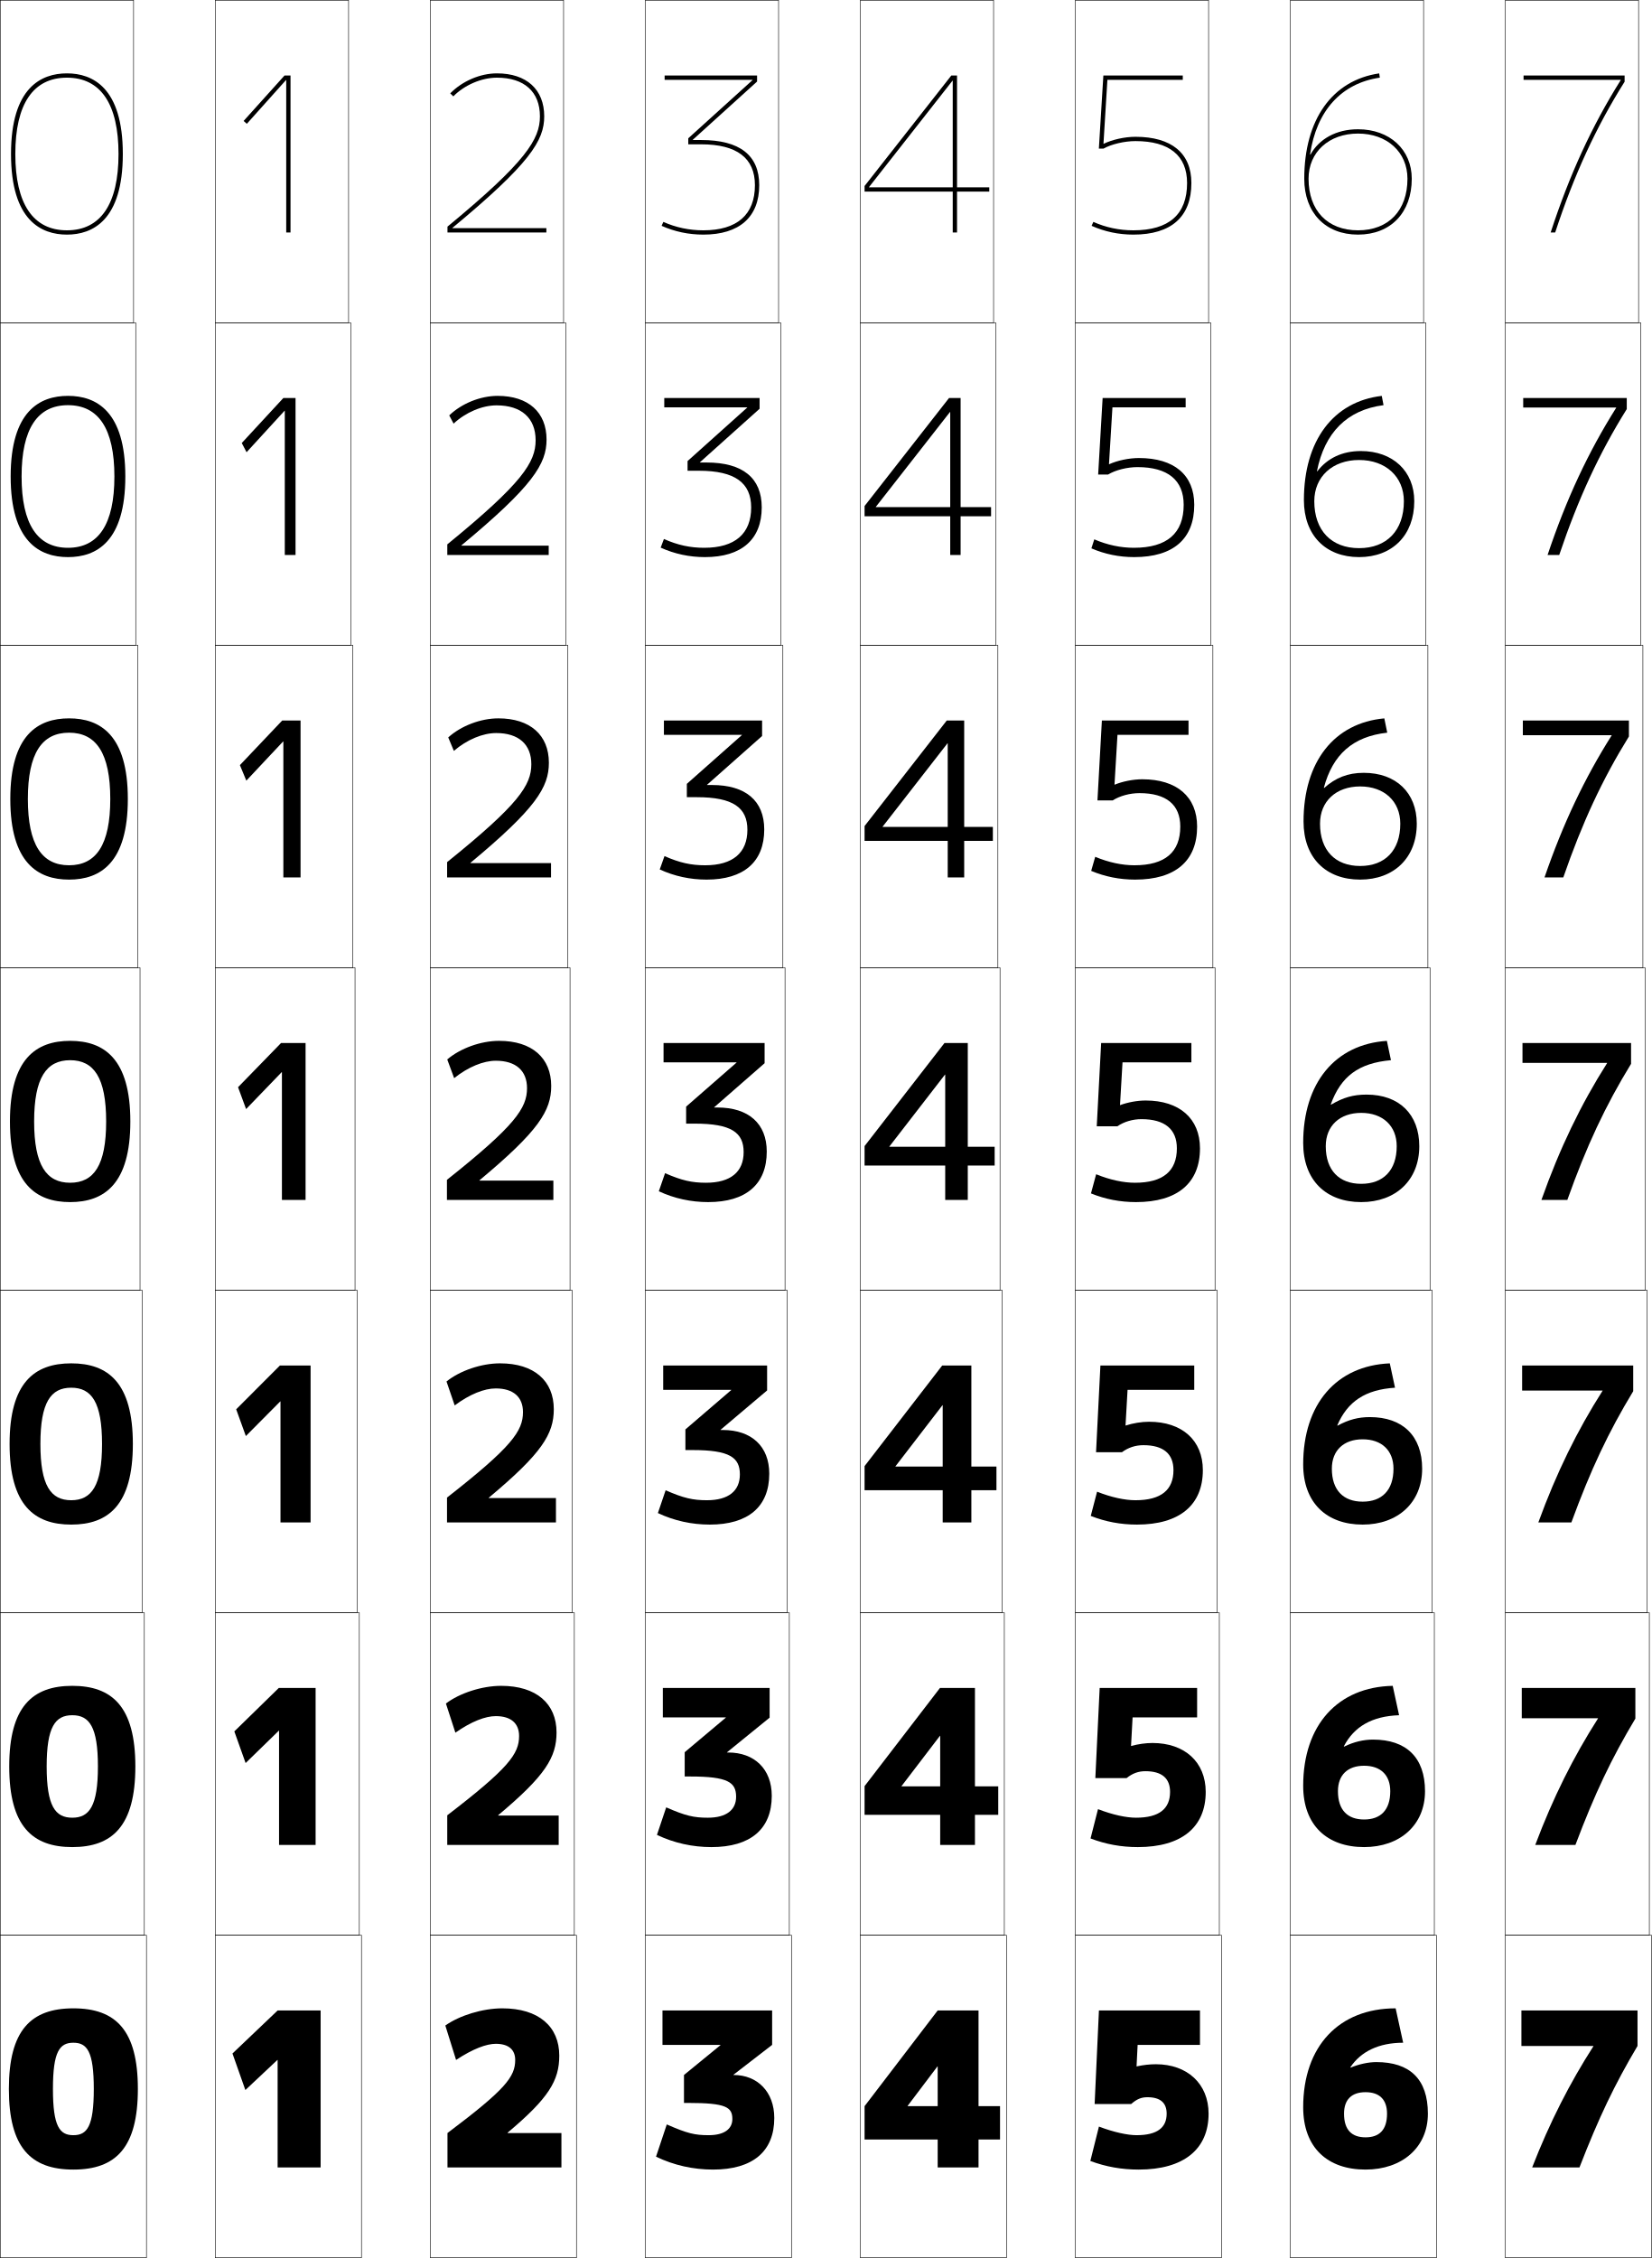
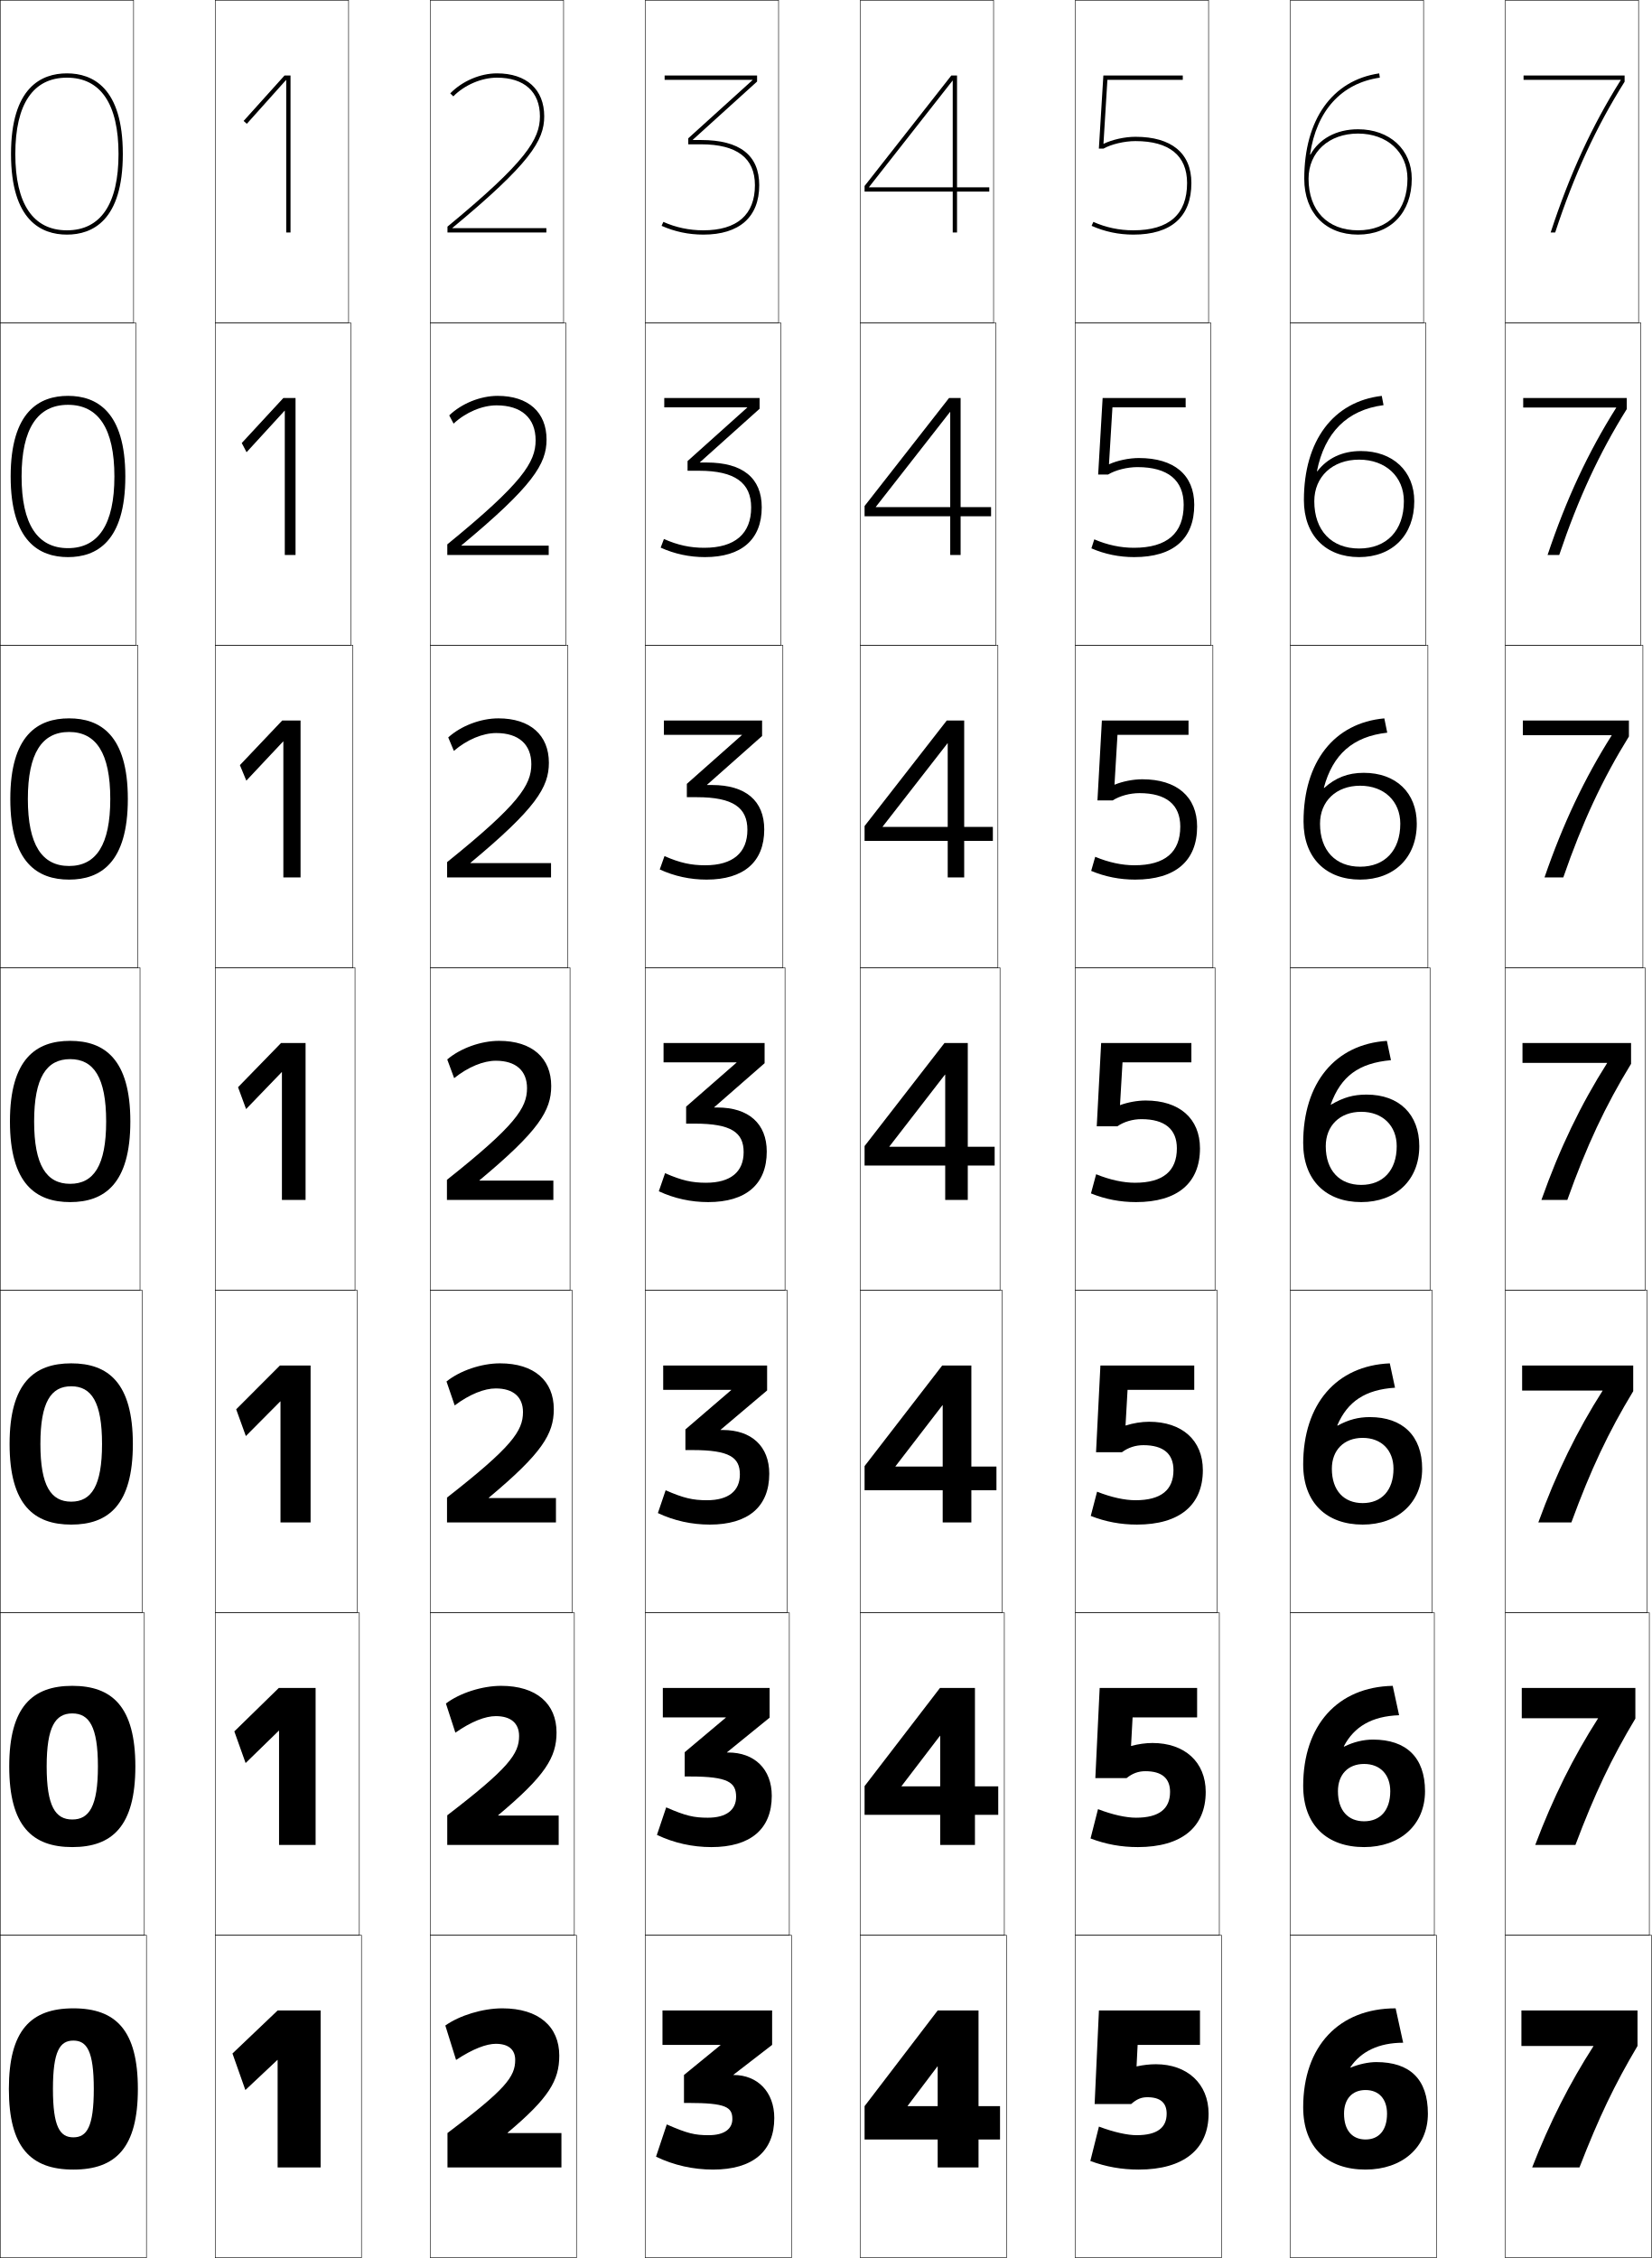
<svg xmlns="http://www.w3.org/2000/svg" width="768.25" height="1050.25" viewBox="0 0 768.25 1050.25" overflow="visible" enable-background="new 0 0 768.25 1050.25" xml:space="preserve">
  <g id="レイヤー1">
    <g>
      <rect x="0.125" y="0.125" fill="none" stroke="#000000" stroke-width="0.25" width="62" height="150" />
      <rect x="100.125" y="0.125" fill="none" stroke="#000000" stroke-width="0.25" width="62" height="150" />
      <rect x="200.125" y="0.125" fill="none" stroke="#000000" stroke-width="0.25" width="62" height="150" />
      <rect x="300.125" y="0.125" fill="none" stroke="#000000" stroke-width="0.25" width="62" height="150" />
      <rect x="400.125" y="0.125" fill="none" stroke="#000000" stroke-width="0.25" width="62" height="150" />
      <rect x="500.125" y="0.125" fill="none" stroke="#000000" stroke-width="0.25" width="62" height="150" />
      <rect x="600.125" y="0.125" fill="none" stroke="#000000" stroke-width="0.25" width="62" height="150" />
      <rect x="0.125" y="150.125" fill="none" stroke="#000000" stroke-width="0.25" width="63" height="150" />
      <rect x="100.125" y="150.125" fill="none" stroke="#000000" stroke-width="0.25" width="63" height="150" />
      <rect x="200.125" y="150.125" fill="none" stroke="#000000" stroke-width="0.25" width="63" height="150" />
      <rect x="300.125" y="150.125" fill="none" stroke="#000000" stroke-width="0.25" width="63" height="150" />
      <rect x="400.125" y="150.125" fill="none" stroke="#000000" stroke-width="0.25" width="63" height="150" />
      <rect x="500.125" y="150.125" fill="none" stroke="#000000" stroke-width="0.25" width="63" height="150" />
      <rect x="600.125" y="150.125" fill="none" stroke="#000000" stroke-width="0.25" width="63" height="150" />
      <rect x="0.125" y="300.125" fill="none" stroke="#000000" stroke-width="0.25" width="64" height="150" />
      <rect x="100.125" y="300.125" fill="none" stroke="#000000" stroke-width="0.25" width="64" height="150" />
      <rect x="200.125" y="300.125" fill="none" stroke="#000000" stroke-width="0.25" width="64" height="150" />
      <rect x="300.125" y="300.125" fill="none" stroke="#000000" stroke-width="0.25" width="64" height="150" />
      <rect x="400.125" y="300.125" fill="none" stroke="#000000" stroke-width="0.25" width="64" height="150" />
      <rect x="500.125" y="300.125" fill="none" stroke="#000000" stroke-width="0.25" width="64" height="150" />
      <rect x="600.125" y="300.125" fill="none" stroke="#000000" stroke-width="0.25" width="64" height="150" />
      <rect x="0.125" y="450.125" fill="none" stroke="#000000" stroke-width="0.25" width="65" height="150" />
      <rect x="100.125" y="450.125" fill="none" stroke="#000000" stroke-width="0.25" width="65" height="150" />
      <rect x="200.125" y="450.125" fill="none" stroke="#000000" stroke-width="0.25" width="65" height="150" />
      <rect x="300.125" y="450.125" fill="none" stroke="#000000" stroke-width="0.25" width="65" height="150" />
      <rect x="400.125" y="450.125" fill="none" stroke="#000000" stroke-width="0.25" width="65" height="150" />
      <rect x="500.125" y="450.125" fill="none" stroke="#000000" stroke-width="0.25" width="65" height="150" />
      <rect x="600.125" y="450.125" fill="none" stroke="#000000" stroke-width="0.25" width="65" height="150" />
      <rect x="0.125" y="600.125" fill="none" stroke="#000000" stroke-width="0.25" width="66" height="150" />
      <rect x="100.125" y="600.125" fill="none" stroke="#000000" stroke-width="0.25" width="66" height="150" />
      <rect x="200.125" y="600.125" fill="none" stroke="#000000" stroke-width="0.25" width="66" height="150" />
      <rect x="300.125" y="600.125" fill="none" stroke="#000000" stroke-width="0.25" width="66" height="150" />
      <rect x="400.125" y="600.125" fill="none" stroke="#000000" stroke-width="0.25" width="66" height="150" />
      <rect x="500.125" y="600.125" fill="none" stroke="#000000" stroke-width="0.25" width="66" height="150" />
      <rect x="600.125" y="600.125" fill="none" stroke="#000000" stroke-width="0.25" width="66" height="150" />
      <rect x="0.125" y="750.125" fill="none" stroke="#000000" stroke-width="0.25" width="67" height="150" />
      <rect x="100.125" y="750.125" fill="none" stroke="#000000" stroke-width="0.25" width="67" height="150" />
      <rect x="200.125" y="750.125" fill="none" stroke="#000000" stroke-width="0.25" width="67" height="150" />
      <rect x="300.125" y="750.125" fill="none" stroke="#000000" stroke-width="0.25" width="67" height="150" />
      <rect x="400.125" y="750.125" fill="none" stroke="#000000" stroke-width="0.25" width="67" height="150" />
      <rect x="500.125" y="750.125" fill="none" stroke="#000000" stroke-width="0.25" width="67" height="150" />
      <rect x="600.125" y="750.125" fill="none" stroke="#000000" stroke-width="0.25" width="67" height="150" />
      <rect x="0.125" y="900.125" fill="none" stroke="#000000" stroke-width="0.25" width="68" height="150" />
      <rect x="100.125" y="900.125" fill="none" stroke="#000000" stroke-width="0.25" width="68" height="150" />
      <rect x="200.125" y="900.125" fill="none" stroke="#000000" stroke-width="0.25" width="68" height="150" />
      <rect x="300.125" y="900.125" fill="none" stroke="#000000" stroke-width="0.25" width="68" height="150" />
      <rect x="400.125" y="900.125" fill="none" stroke="#000000" stroke-width="0.25" width="68" height="150" />
      <rect x="500.125" y="900.125" fill="none" stroke="#000000" stroke-width="0.25" width="68" height="150" />
      <rect x="600.125" y="900.125" fill="none" stroke="#000000" stroke-width="0.25" width="68" height="150" />
      <rect x="700.125" y="0.125" fill="none" stroke="#000000" stroke-width="0.25" width="62" height="150" />
      <rect x="700.125" y="150.125" fill="none" stroke="#000000" stroke-width="0.25" width="63" height="150" />
      <rect x="700.125" y="300.125" fill="none" stroke="#000000" stroke-width="0.25" width="64" height="150" />
      <rect x="700.125" y="450.125" fill="none" stroke="#000000" stroke-width="0.25" width="65" height="150" />
      <rect x="700.125" y="600.125" fill="none" stroke="#000000" stroke-width="0.25" width="66" height="150" />
      <rect x="700.125" y="750.125" fill="none" stroke="#000000" stroke-width="0.25" width="67" height="150" />
      <rect x="700.125" y="900.125" fill="none" stroke="#000000" stroke-width="0.25" width="68" height="150" />
    </g>
    <g>
-       <path d="M31.125,107.125c-15.701,0-24-12.275-24-35.5s8.299-35.5,24-35.5s24,12.275,24,35.5      S46.826,107.125,31.125,107.125v2c11.861,0,26-6.506,26-37.5s-14.139-37.5-26-37.5s-26,6.506-26,37.5      s14.139,37.5,26,37.5V107.125z" />
-       <path d="M31.625,188.458c14.149,0,21.583,10.901,21.583,33.167      c0,22.266-7.434,33.167-21.583,33.167V259.125c13.19,0,26.667-7.138,26.667-37.5      c0-30.361-13.477-37.5-26.667-37.5c-13.19,0-26.667,7.139-26.667,37.5      c0,30.362,13.476,37.5,26.667,37.5v-4.333c-14.149,0-21.583-10.901-21.583-33.167      C10.042,199.359,17.476,188.458,31.625,188.458z" />
-       <path d="M32.125,340.792c12.597,0,19.167,9.526,19.167,30.833      c0,21.307-6.57,30.833-19.167,30.833V409.125c14.52,0,27.333-7.771,27.333-37.5      c0-29.729-12.814-37.5-27.333-37.5s-27.333,7.771-27.333,37.5      c0,29.729,12.814,37.5,27.333,37.5v-6.667c-12.597,0-19.167-9.526-19.167-30.833      C12.958,350.317,19.528,340.792,32.125,340.792z" />
-       <path d="M32.625,493.125c11.045,0,16.75,8.151,16.75,28.5c0,20.349-5.705,28.5-16.75,28.5v9      c15.849,0,28-8.403,28-37.5c0-29.097-12.151-37.5-28-37.5s-28,8.403-28,37.5      c0,29.097,12.151,37.5,28,37.5v-9c-11.045,0-16.75-8.151-16.75-28.5      C15.875,501.276,21.58,493.125,32.625,493.125z" />
-       <path d="M33.125,645.458c9.493,0,14.333,6.777,14.333,26.167      S42.618,697.792,33.125,697.792V709.125c17.178,0,28.667-9.036,28.667-37.5      s-11.489-37.5-28.667-37.5c-17.177,0-28.667,9.036-28.667,37.5s11.489,37.5,28.667,37.5      v-11.333c-9.493,0-14.333-6.777-14.333-26.167S23.632,645.458,33.125,645.458z" />
-       <path d="M33.625,797.792c7.941,0,11.917,5.401,11.917,23.833S41.566,845.458,33.625,845.458      V859.125c18.507,0,29.333-9.668,29.333-37.5s-10.827-37.5-29.333-37.5      c-18.506,0-29.333,9.668-29.333,37.5s10.827,37.5,29.333,37.5v-13.667      c-7.941,0-11.917-5.401-11.917-23.833S25.684,797.792,33.625,797.792z" />
-       <path d="M34.125,934.125c-19.835,0-30,10.301-30,37.5s10.165,37.5,30,37.5v-16c-6.389,0-9.5-4.027-9.5-21.5      s3.111-21.5,9.5-21.5s9.5,4.027,9.5,21.5s-3.111,21.5-9.5,21.5v16c19.836,0,30-10.301,30-37.5      S53.961,934.125,34.125,934.125z" />
-     </g>
-     <g>
      <polygon points="133.125,108.125 135.125,108.125 135.125,35.125 132.329,35.125 113.308,56.251       114.794,57.589 133.025,37.23 133.125,37.23 " />
      <polygon points="132.458,258.125 137.458,258.125 137.458,185.125 131.794,185.125       112.444,206.063 114.683,210.345 132.358,191.046 132.458,191.046 " />
      <polygon points="131.792,408.125 139.792,408.125 139.792,335.125 131.261,335.125 111.581,355.875       114.572,363.102 131.691,344.862 131.792,344.862 " />
      <polygon points="131.125,558.125 142.125,558.125 142.125,485.125 130.727,485.125 110.717,505.688       114.46,515.857 131.025,498.678 131.125,498.678 " />
      <polygon points="130.458,708.125 144.458,708.125 144.458,635.125 130.193,635.125 109.853,655.5       114.348,667.946 130.358,651.826 130.458,651.826 " />
      <polygon points="129.792,858.125 146.792,858.125 146.792,785.125 129.659,785.125 108.989,805.312       114.237,820.036 129.692,804.976 129.792,804.976 " />
      <polygon points="129.125,958.125 129.125,1008.125 149.125,1008.125 149.125,935.125 129.125,935.125 108.125,955.125       114.125,972.125 129.025,958.125 " />
    </g>
    <g>
      <path d="M210.39,106.125v-0.1C246.595,76.027,253.125,65.323,253.125,54.125      c0-12.523-8.224-20-22-20c-7.764,0-16.084,3.563-21.714,9.3l1.428,1.4      C216.026,39.54,223.989,36.125,231.125,36.125c12.71,0,20,6.561,20,18      c0,10.671-6.488,21.142-43,51.288V108.125h46v-2H210.39z" />
      <path d="M231.458,184.125c-7.994,0-16.728,3.524-22.512,9.083l2.023,3.833      c5.635-5.27,13.312-8.5,19.988-8.5c11.582,0,18.167,5.924,18.167,16.25      c0,10.198-6.149,19.895-41.083,48.406V258.125h47.166v-4.334h-40.612v-0.115      c33.339-27.662,39.612-37.939,39.612-49.218      C254.208,191.766,245.758,184.125,231.458,184.125z" />
      <path d="M231.792,334.125c-8.225,0-17.371,3.484-23.31,8.867l2.619,6.267      c6.083-5.254,13.476-8.3,19.691-8.3c10.454,0,16.333,5.288,16.333,14.5      c0,9.727-5.809,18.649-39.167,45.526V408.125h48.333v-6.667h-37.49v-0.13      c30.473-25.327,36.49-35.177,36.49-46.537      C255.292,341.932,246.616,334.125,231.792,334.125z" />
      <path d="M232.125,484.125c-8.456,0-18.015,3.443-24.107,8.649l3.214,8.7      C217.763,496.236,224.871,493.375,230.625,493.375c9.325,0,14.5,4.651,14.5,12.75      c0,9.253-5.47,17.402-37.25,42.644V558.125h49.5v-9h-34.368v-0.146      C250.614,525.988,256.375,516.565,256.375,505.125C256.375,492.097,247.473,484.125,232.125,484.125z" />
      <path d="M232.578,634.125c-8.687,0-18.658,3.404-24.905,8.434l3.809,11.133      c6.979-5.223,13.802-7.899,19.096-7.899c8.197,0,12.667,4.015,12.667,11      c0,8.78-5.13,16.156-35.333,39.763V708.125h50.667v-11.333h-31.245v-0.162      c24.74-20.654,30.245-29.65,30.245-41.172      C257.577,642.262,248.449,634.125,232.578,634.125z" />
      <path d="M233.102,784.125c-8.917,0-19.302,3.364-25.703,8.217l4.405,13.566      c7.427-5.207,13.965-7.7,18.798-7.7c7.068,0,10.833,3.379,10.833,9.25      c0,8.309-4.79,14.911-33.417,36.882V858.125h51.834v-13.667h-28.123V844.281      c21.874-18.319,27.123-26.888,27.123-38.489      C258.852,792.427,249.497,784.125,233.102,784.125z" />
      <path d="M208.125,992.125v16h53v-16h-25v-0.192c19.008-15.983,24-24.125,24-35.808      c0-13.533-9.58-22-26.5-22c-9.147,0-19.945,3.324-26.5,8l5,16c7.875-5.191,14.128-7.5,18.5-7.5      c5.94,0,9,2.742,9,7.5C239.625,965.961,235.174,971.789,208.125,992.125z" />
    </g>
    <g>
      <path d="M322.21,65.125v-0.1L352.125,37.931V35.125h-43v2h40.914v0.1l-29.914,27.095      V67.125h6c16.59,0,25,6.393,25,19c0,13.738-8.299,21-24,21      c-6.518,0-12.773-1.316-18.592-3.913l-0.816,1.826      C313.794,107.75,320.324,109.125,327.125,109.125c16.768,0,26-8.168,26-23      c0-13.935-9.084-21-27-21H322.21z" />
      <path d="M308.958,185.125v4.333h38.595v0.1l-27.761,24.896v4.504h5.333      c16.757,0,24.25,5.657,24.25,17.083c0,12.206-7.53,18.75-21.833,18.75      c-6.507,0-12.287-1.226-18.744-4.095l-1.513,4.022      c6.446,2.926,13.399,4.406,20.59,4.406c17.053,0,26.417-8.213,26.417-23.167      c0-13.64-8.88-20.833-25.65-20.833h-3.112v-0.1l27.762-24.896v-5.005H308.958      z" />
      <path d="M308.791,335.125v6.667h36.276v0.1l-25.609,22.697v6.204h4.667      c16.926,0,23.5,4.919,23.5,15.167c0,10.674-6.762,16.5-19.667,16.5      c-6.497,0-11.801-1.136-18.896-4.276l-2.209,6.218      c6.814,3.141,14.189,4.724,21.771,4.724c17.338,0,26.833-8.258,26.833-23.333      c0-13.345-8.675-20.667-24.299-20.667h-2.31v-0.1l25.609-22.697V335.125H308.791z" />
      <path d="M308.625,485.125v9h33.957v0.1l-23.457,20.498V522.625h4c17.094,0,22.75,4.184,22.75,13.25      c0,9.143-5.992,14.25-17.5,14.25c-6.486,0-11.314-1.045-19.047-4.457l-2.906,8.414      c7.182,3.355,14.98,5.043,22.953,5.043c17.623,0,27.25-8.304,27.25-23.5      c0-13.051-8.471-20.5-22.95-20.5h-1.508v-0.1L355.625,494.527V485.125H308.625z" />
      <path d="M308.458,635.125v11.333h31.638v0.1l-21.305,18.299v9.602h3.334      c17.261,0,22,3.447,22,11.334c0,7.61-5.224,12-15.333,12      c-6.476,0-10.828-0.955-19.198-4.639l-3.604,10.609      c7.55,3.57,15.771,5.362,24.135,5.362c17.909,0,27.667-8.35,27.667-23.667      c0-12.756-8.266-20.333-21.6-20.333h-1.039v-0.1l21.639-18.299V635.125H308.458z" />
      <path d="M308.291,785.125v13.667h29.319v0.1l-19.152,16.1v11.301h2.667      c17.43,0,21.25,2.71,21.25,9.416c0,6.079-4.456,9.75-13.167,9.75      c-6.465,0-10.342-0.864-19.349-4.818l-4.302,12.805      c7.919,3.785,16.563,5.681,25.318,5.681c18.195,0,28.083-8.395,28.083-23.833      c0-12.462-8.062-20.167-20.25-20.167h-0.569v-0.1l19.819-16.1V785.125H308.291z" />
      <path d="M341.125,965.125v-0.1L359.125,951.125v-16h-51v16h27v0.1l-17,13.9v13h2      c17.598,0,20.5,1.974,20.5,7.5c0,4.547-3.688,7.5-11,7.5c-6.455,0-9.855-0.774-19.5-5l-5,15      c8.287,4,17.354,6,26.5,6c18.48,0,28.5-8.439,28.5-24c0-12.167-7.857-20-18.901-20      H341.125z" />
    </g>
    <g>
      <polygon points="404.182,87.025 443.025,37.519 443.125,37.519 443.125,108.125 445.125,108.125       445.125,35.125 442.463,35.125 402.125,86.505 402.125,89.125 460.125,89.125 460.125,87.125 404.182,87.125 " />
      <polygon points="460.958,240.125 460.958,235.875 407.339,235.875 407.339,235.775       441.858,191.62 441.958,191.62 441.958,258.125 446.791,258.125 446.791,185.125       441.406,185.125 402.125,235.358 402.125,240.125 " />
      <polygon points="461.792,391.125 461.792,384.625 410.497,384.625 410.497,384.525       440.692,345.721 440.792,345.721 440.792,408.125 448.458,408.125 448.458,335.125       440.35,335.125 402.125,384.211 402.125,391.125 " />
      <polygon points="462.625,542.125 462.625,533.375 413.654,533.375 413.654,533.275 439.525,499.822       439.625,499.822 439.625,558.125 450.125,558.125 450.125,485.125 439.293,485.125 402.125,533.064       402.125,542.125 " />
      <polygon points="463.458,693.125 463.458,682.125 416.478,682.125 416.478,682.025       438.358,653.59 438.458,653.59 438.458,708.125 451.792,708.125 451.792,635.125       438.236,635.125 402.125,681.918 402.125,693.125 " />
      <polygon points="464.292,844.125 464.292,830.875 419.302,830.875 419.302,830.775       437.192,807.357 437.292,807.357 437.292,858.125 453.458,858.125 453.458,785.125       437.181,785.125 402.125,830.771 402.125,844.125 " />
      <polygon points="422.125,979.525 436.025,961.125 436.125,961.125 436.125,1008.125 455.125,1008.125 455.125,935.125       436.125,935.125 402.125,979.625 402.125,995.125 465.125,995.125 465.125,979.625 422.125,979.625 " />
    </g>
    <g>
      <path d="M513.234,66.876L515.066,37.125H550.125v-2h-36.939l-2.092,34h2.15      c3.623-2.047,9.727-3.5,14.881-3.5c15.701,0,24,6.743,24,19.5c0,14.598-8.41,22-25,22      c-6.518,0-12.773-1.316-18.592-3.913l-0.814,1.826      C513.795,107.75,520.324,109.125,527.125,109.125c17.664,0,27-8.299,27-24c0-13.864-9.232-21.5-26-21.5      c-5.021,0-10.832,1.323-14.791,3.251H513.234z" />
      <path d="M551.459,189.458V185.125h-38.616l-2.077,35.583h4.626      c3.451-2.083,8.885-3.443,13.656-3.443c14.107,0,21.494,6.069,21.494,17.526      c0,13.241-7.729,20-23.167,20c-6.122,0-12.389-1.32-18.409-3.928      l-1.346,4.188c6.271,2.709,12.937,4.072,19.922,4.072      c18.221,0,27.917-8.505,27.917-24.333c0-13.873-9.347-21.75-25.751-21.75      c-4.649,0-9.993,1.156-13.809,2.875h-0.1l1.61-26.459H551.459z" />
      <path d="M552.792,341.792V335.125h-40.294L510.438,372.292h7.1      c3.28-2.12,8.043-3.386,12.433-3.386c12.514,0,18.988,5.394,18.988,15.553      c0,11.882-7.049,18-21.333,18c-5.726,0-12.004-1.324-18.229-3.942l-1.876,6.551      c6.466,2.705,13.269,4.058,20.438,4.058c18.778,0,28.833-8.711,28.833-24.667      c0-13.882-9.46-22-25.499-22c-4.279,0-9.157,0.99-12.828,2.5h-0.1      l1.388-23.167H552.792z" />
      <path d="M554.125,494.125v-9h-41.97l-2.046,38.75h9.575      c3.107-2.156,7.201-3.329,11.208-3.329c10.92,0,16.482,4.72,16.482,13.58      c0,10.525-6.369,16-19.5,16c-5.33,0-11.619-1.327-18.046-3.957l-2.407,8.913      c6.661,2.703,13.6,4.044,20.953,4.044c19.335,0,29.75-8.918,29.75-25      c0-13.891-9.574-22.25-25.25-22.25c-3.907,0-8.318,0.823-11.846,2.125h-0.1      l1.166-19.875H554.125z" />
      <path d="M555.458,646.458V635.125h-43.646l-2.03,40.333h12.05      c2.936-2.192,6.359-3.271,9.984-3.271c9.326,0,13.977,4.046,13.977,11.605      c0,9.168-5.689,14-17.667,14c-4.935,0-11.234-1.331-17.864-3.972l-2.938,11.275      c6.855,2.7,13.931,4.029,21.469,4.029c19.892,0,30.666-9.124,30.666-25.333      c0-13.899-9.688-22.5-25-22.5c-3.535,0-7.48,0.656-10.863,1.75h-0.1l0.943-16.584      H555.458z" />
      <path d="M556.792,798.792V785.125H511.469l-2.016,41.917h14.525      c2.764-2.229,5.518-3.216,8.759-3.216c7.732,0,11.471,3.372,11.471,9.632      c0,7.811-5.008,12-15.833,12c-4.538,0-10.85-1.334-17.682-3.985l-3.47,13.638      c7.052,2.696,14.263,4.015,21.984,4.015c20.449,0,31.584-9.331,31.584-25.667      c0-13.907-9.803-22.75-24.75-22.75c-3.165,0-6.643,0.49-9.883,1.376h-0.1      l0.723-13.292H556.792z" />
      <path d="M528.625,961.125l0.5-10h29v-16h-47l-2,43.5h17c2.592-2.266,4.676-3.158,7.535-3.158      c6.139,0,8.965,2.697,8.965,7.658c0,6.453-4.328,10-14,10c-4.143,0-10.465-1.338-17.5-4      l-4,16c7.246,2.693,14.594,4,22.5,4c21.006,0,32.5-9.537,32.5-26c0-13.916-9.916-23-24.5-23      c-2.793,0-5.805,0.323-8.9,1H528.625z" />
    </g>
    <g>
      <path d="M753.838,37.225C740.48,58.479,730.066,81.033,721.23,108.125h2.105      c8.762-26.729,19.072-49.113,32.289-70.113V35.125h-47v2h45.213V37.225z" />
      <path d="M708.459,185.125v4.417h43.261v0.1c-12.961,20.562-23.196,42.406-31.923,68.484      h5.421c8.816-26.176,18.618-47.349,31.407-67.845V185.125H708.459z" />
      <path d="M708.291,335.125v6.833h41.31v0.1c-12.562,19.87-22.621,41.002-31.238,66.067      h8.736c8.871-25.623,18.165-45.583,30.526-65.576V335.125H708.291z" />
      <path d="M708.125,485.125v9.25h39.356v0.1c-12.165,19.177-22.046,39.599-30.554,63.651      h12.053c8.926-25.069,17.711-43.819,29.645-63.307v-9.693H708.125z" />
      <path d="M707.958,635.125v11.667h37.404v0.1      C733.595,665.375,723.892,685.087,715.493,708.125h15.369      c8.98-24.517,17.257-42.054,28.763-61.038V635.125H707.958z" />
      <path d="M707.792,785.125v14.083h35.452v0.1      c-11.37,17.792-20.896,36.792-29.185,58.817h18.684      c9.035-23.963,16.804-40.288,27.882-58.769V785.125H707.792z" />
      <path d="M741.125,951.725c-10.973,17.099-20.32,35.389-28.5,56.4h22      c9.09-23.41,16.35-38.523,27-56.5v-16.5h-54v16.5h33.5V951.725z" />
    </g>
    <g>
+       <path d="M31.125,107.125c-15.701,0-24-12.275-24-35.5s8.299-35.5,24-35.5s24,12.275,24,35.5      S46.826,107.125,31.125,107.125v2c11.861,0,26-6.506,26-37.5s-14.139-37.5-26-37.5s-26,6.506-26,37.5      s14.139,37.5,26,37.5V107.125z" />
+       <path d="M31.625,188.292c-14.129,0-21.583,11.038-21.583,33.333      c0,22.296,7.455,33.333,21.583,33.333V259.125c-13.19,0-26.667-7.138-26.667-37.5      c0-30.361,13.476-37.5,26.667-37.5c13.19,0,26.667,7.139,26.667,37.5      c0,30.362-13.477,37.5-26.667,37.5v-4.167c14.128,0,21.583-11.038,21.583-33.333      C53.208,199.33,45.754,188.292,31.625,188.292z" />
+       <path d="M32.125,340.458c-12.556,0-19.167,9.8-19.167,31.167      S19.569,402.792,32.125,402.792V409.125c-14.52,0-27.333-7.771-27.333-37.5      c0-29.729,12.814-37.5,27.333-37.5s27.333,7.771,27.333,37.5      c0,29.729-12.814,37.5-27.333,37.5v-6.333c12.556,0,19.167-9.799,19.167-31.167      S44.681,340.458,32.125,340.458z" />
+       <path d="M32.625,492.625c-10.984,0-16.75,8.562-16.75,29c0,20.439,5.766,29,16.75,29v8.5      c-15.849,0-28-8.403-28-37.5c0-29.097,12.151-37.5,28-37.5s28,8.403,28,37.5      c0,29.097-12.151,37.5-28,37.5v-8.5c10.983,0,16.75-8.562,16.75-29      C49.375,501.186,43.608,492.625,32.625,492.625z" />
+       <path d="M33.125,644.792c-9.411,0-14.333,7.323-14.333,26.833      S23.714,698.458,33.125,698.458V709.125c-17.177,0-28.667-9.036-28.667-37.5      s11.489-37.5,28.667-37.5c17.178,0,28.667,9.036,28.667,37.5s-11.489,37.5-28.667,37.5      v-10.667c9.411,0,14.333-7.323,14.333-26.833S42.536,644.792,33.125,644.792z" />
+       <path d="M33.625,796.958c-7.838,0-11.917,6.086-11.917,24.667      s4.078,24.667,11.917,24.667V859.125c-18.506,0-29.333-9.668-29.333-37.5      s10.827-37.5,29.333-37.5c18.507,0,29.333,9.668,29.333,37.5s-10.827,37.5-29.333,37.5      v-12.833c7.838,0,11.917-6.086,11.917-24.667S41.463,796.958,33.625,796.958z" />
+       <path d="M34.125,994.125c6.266,0,9.5-4.848,9.5-22.5s-3.234-22.5-9.5-22.5s-9.5,4.848-9.5,22.5      S27.859,994.125,34.125,994.125v15c-19.835,0-30-10.301-30-37.5s10.165-37.5,30-37.5      c19.836,0,30,10.301,30,37.5s-10.164,37.5-30,37.5V994.125z" />
+     </g>
+     <g>
      <path d="M609.318,71.852c2.992-20.31,14.508-33.119,32.451-35.737l-0.289-1.979      C619.656,37.32,606.625,55.634,606.625,83.125c0,15.794,9.814,26,25,26v-2c-14.186,0-23-9.196-23-24      c0-12.364,9.459-21,23-21c13.543,0,23,8.636,23,21c0,14.804-8.812,24-23,24v2      c15.188,0,25-10.206,25-26c0-13.542-10.279-23-25-23c-10.156,0-18.098,4.521-22.109,11.762      L609.318,71.852z" />
-       <path d="M632.125,259.125v-4.167c-12.872,0-20.834-8.22-20.834-21.833      c0-11.402,8.476-19.167,20.834-19.167c12.36,0,20.833,7.765,20.833,19.167      c0,13.613-7.96,21.833-20.833,21.833V259.125c15.485,0,25.666-10.22,25.666-26      c0-13.972-9.971-23.334-24.833-23.334c-8.838,0-15.646,3.446-20.247,9.398      l-0.186-0.055c3.572-17.896,13.995-28.492,30.97-30.685l-0.824-4.315      c-22.563,2.653-36.213,20.836-36.213,48.491      C606.458,248.928,616.533,259.125,632.125,259.125z" />
-       <path d="M632.625,409.125v-6.333c-11.558,0-18.667-7.244-18.667-19.667      c0-10.439,7.49-17.333,18.667-17.333c11.179,0,18.667,6.895,18.667,17.333      c0,12.423-7.108,19.667-18.667,19.667V409.125c15.784,0,26.333-10.233,26.333-26      c0-14.401-9.663-23.667-24.666-23.667c-7.52,0-13.194,2.371-18.385,7.033      l-0.175-0.075c4.153-15.483,13.481-23.864,29.489-25.632l-1.359-6.652      c-23.303,2.123-37.57,20.174-37.57,47.993      C606.292,398.938,616.628,409.125,632.625,409.125z" />
-       <path d="M633.125,559.125v-8.5c-10.244,0-16.5-6.268-16.5-17.5c0-9.477,6.506-15.5,16.5-15.5      c9.996,0,16.5,6.023,16.5,15.5c0,11.232-6.256,17.5-16.5,17.5V559.125c16.082,0,27-10.246,27-26      c0-14.831-9.355-24-24.5-24c-6.201,0-10.742,1.295-16.521,4.669l-0.164-0.095      c4.734-13.07,12.969-19.236,28.008-20.58l-1.895-8.988      C621.012,485.723,606.125,503.643,606.125,531.625C606.125,548.947,616.723,559.125,633.125,559.125z" />
-       <path d="M633.792,709.125v-10.667c-8.931,0-14.334-5.291-14.334-15.333      c0-8.515,5.521-13.667,14.334-13.667c8.813,0,14.333,5.152,14.333,13.667      c0,10.042-5.403,15.333-14.333,15.333V709.125c16.38,0,27.666-10.26,27.666-26      c0-15.261-9.048-24-24.333-24c-5.354,0-9.88,1.192-14.993,3.972l-0.152-0.115      c4.784-11.15,13.044-16.632,26.86-17.527l-2.43-11.325      C621.63,635.189,606.125,652.979,606.125,681.125C606.125,698.957,616.984,709.125,633.792,709.125z" />
-       <path d="M634.458,859.125v-12.833c-7.615,0-12.166-4.315-12.166-13.167      c0-7.552,4.537-11.833,12.166-11.833c7.632,0,12.167,4.281,12.167,11.833      c0,8.852-4.55,13.167-12.167,13.167V859.125c16.679,0,28.334-10.272,28.334-26      c0-15.69-8.74-24-24.167-24c-4.507,0-9.017,1.091-13.464,3.273l-0.141-0.134      c4.833-9.23,13.119-14.027,25.712-14.475l-2.965-13.663      C622.249,784.657,606.125,802.315,606.125,830.625C606.125,848.967,617.246,859.125,634.458,859.125z" />
-       <path d="M628.061,961.548C632.943,954.237,641.256,950.125,652.625,950.125l-3.5-16      c-26.258,0-43,17.526-43,46c0,18.852,11.383,29,29,29v-15c-6.301,0-10-3.339-10-11      c0-6.589,3.553-10,10-10c6.449,0,10,3.411,10,10c0,7.661-3.697,11-10,11v15      c16.977,0,29-10.286,29-26c0-16.12-8.432-24-24-24c-3.66,0-8.154,0.989-11.936,2.576      L628.061,961.548z" />
+       <path d="M632.125,213.792c12.36,0,20.833,7.932,20.833,19.333      c0,13.663-8.044,22-20.833,22v4c15.485,0,25.666-10.22,25.666-26      c0-13.972-9.971-23.334-24.833-23.334c-8.838,0-15.646,3.446-20.247,9.398      l-0.186-0.055c3.572-17.896,13.995-28.492,30.97-30.685l-0.824-4.315      c-22.563,2.653-36.213,20.836-36.213,48.491c0,16.303,10.075,26.5,25.667,26.5v-4      c-12.788,0-20.834-8.337-20.834-22C611.291,221.723,619.767,213.792,632.125,213.792z" />
+       <path d="M632.625,365.458c11.179,0,18.667,7.228,18.667,17.667      c0,12.522-7.275,20-18.667,20v6c15.784,0,26.333-10.233,26.333-26      c0-14.401-9.663-23.667-24.666-23.667c-7.52,0-13.194,2.371-18.385,7.033      l-0.175-0.075c4.153-15.483,13.481-23.864,29.489-25.632l-1.359-6.652      c-23.303,2.123-37.57,20.174-37.57,47.993c0,16.813,10.336,27,26.333,27v-6      c-11.391,0-18.667-7.478-18.667-20C613.958,372.686,621.448,365.458,632.625,365.458z" />
+       <path d="M633.125,551.125c-9.993,0-16.5-6.619-16.5-18c0-9.477,6.506-16,16.5-16      c9.996,0,16.5,6.523,16.5,16C649.625,544.506,643.118,551.125,633.125,551.125v8      c16.082,0,27-10.246,27-26c0-14.831-9.355-24-24.5-24c-6.201,0-10.742,1.295-16.521,4.669      l-0.164-0.095c4.734-13.07,12.969-19.236,28.008-20.58l-1.895-8.988      C621.012,485.723,606.125,503.643,606.125,531.625c0,17.322,10.598,27.5,27,27.5V551.125z" />
+       <path d="M633.792,668.792c-8.73,0-14.334,5.734-14.334,14.333      c0,10.221,5.65,16,14.334,16v10c-16.808,0-27.667-10.168-27.667-28      c0-28.146,15.505-45.936,40.285-46.996l2.43,11.325      c-13.816,0.896-22.076,6.377-26.86,17.527l0.152,0.115      C627.245,660.317,631.771,659.125,637.125,659.125c15.285,0,24.333,8.739,24.333,24      c0,15.74-11.286,26-27.666,26v-10c8.683,0,14.333-5.779,14.333-16      C648.125,674.526,642.523,668.792,633.792,668.792z" />
+       <path d="M634.458,820.458c-7.466,0-12.166,4.947-12.166,12.667      c0,9.061,4.794,14,12.166,14v12c-17.212,0-28.333-10.158-28.333-28.5      c0-28.31,16.124-45.968,41.643-46.498l2.965,13.663      c-12.593,0.447-20.879,5.244-25.712,14.475l0.141,0.134      C629.608,810.216,634.118,809.125,638.625,809.125c15.427,0,24.167,8.31,24.167,24      c0,15.728-11.655,26-28.334,26v-12c7.373,0,12.167-4.939,12.167-14      C646.625,825.405,641.925,820.458,634.458,820.458z" />
+       <path d="M645.125,983.125c0-6.841-3.798-11-10-11s-10,4.159-10,11c0,7.9,3.938,12,10,12v14      c-17.617,0-29-10.148-29-29c0-28.474,16.742-46,43-46l3.5,16      c-11.369,0-19.682,4.112-24.564,11.423l0.129,0.153      c3.781-1.587,8.275-2.576,11.936-2.576c15.568,0,24,7.88,24,24      c0,15.714-12.023,26-29,26v-14C641.188,995.125,645.125,991.025,645.125,983.125z" />
    </g>
  </g>
</svg>
